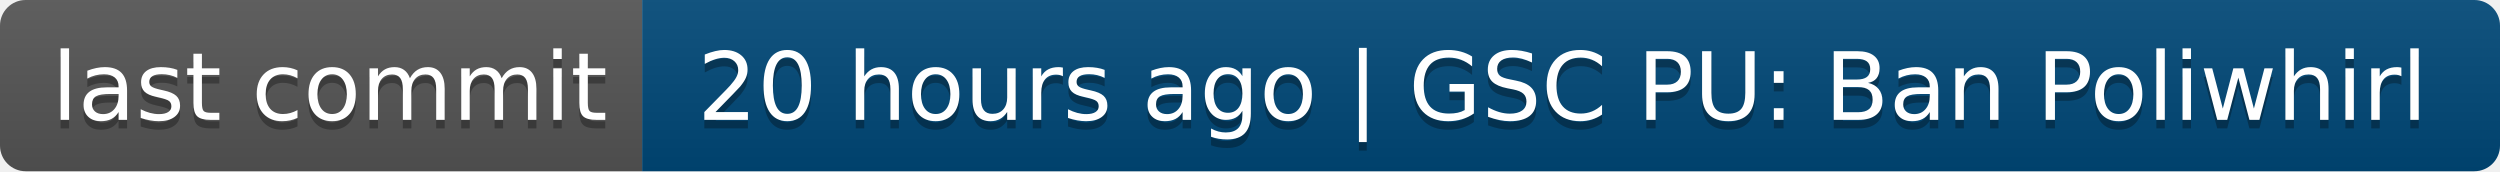
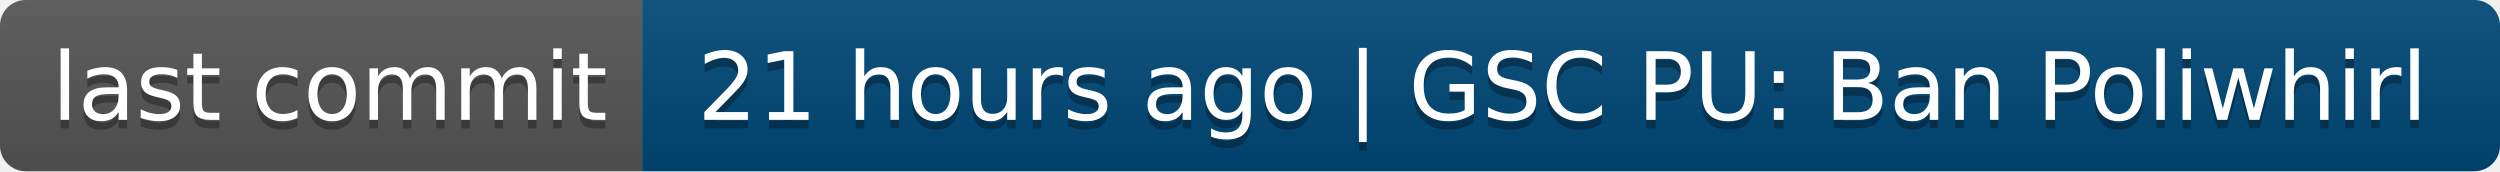
- <svg xmlns="http://www.w3.org/2000/svg" width="292" height="20" role="img" aria-label="last commit: 20 hours ago | GSC PU: Ban Poliwhirl">
+ <svg xmlns="http://www.w3.org/2000/svg" width="292" height="20" role="img" aria-label="last commit: 21 hours ago | GSC PU: Ban Poliwhirl">
  <linearGradient id="s" x2="0" y2="100%">
    <stop offset="0" stop-color="#bbb" stop-opacity=".1" />
    <stop offset="1" stop-opacity=".1" />
  </linearGradient>
  <clipPath id="r">
    <rect width="292" height="20" rx="3" fill="#fff" />
  </clipPath>
  <g clip-path="url(#r)">
    <rect width="75" height="20" fill="#555" />
    <rect x="75" width="217" height="20" fill="#004878" />
    <rect width="292" height="20" fill="url(#s)" />
  </g>
  <g fill="#fff" text-anchor="middle" font-family="Verdana,Geneva,DejaVu Sans,sans-serif" text-rendering="geometricPrecision" font-size="110">
    <text aria-hidden="true" x="385" y="150" fill="#010101" fill-opacity=".3" transform="scale(.1)" textLength="650">last commit</text>
    <text x="385" y="140" transform="scale(.1)" fill="#fff" textLength="650">last commit</text>
-     <text aria-hidden="true" x="1825" y="150" fill="#010101" fill-opacity=".3" transform="scale(.1)" textLength="2070">20 hours ago | GSC PU: Ban Poliwhirl</text>
-     <text x="1825" y="140" transform="scale(.1)" fill="#fff" textLength="2070">20 hours ago | GSC PU: Ban Poliwhirl</text>
+     <text aria-hidden="true" x="1825" y="150" fill="#010101" fill-opacity=".3" transform="scale(.1)" textLength="2070">21 hours ago | GSC PU: Ban Poliwhirl</text>
+     <text x="1825" y="140" transform="scale(.1)" fill="#fff" textLength="2070">21 hours ago | GSC PU: Ban Poliwhirl</text>
  </g>
</svg>
